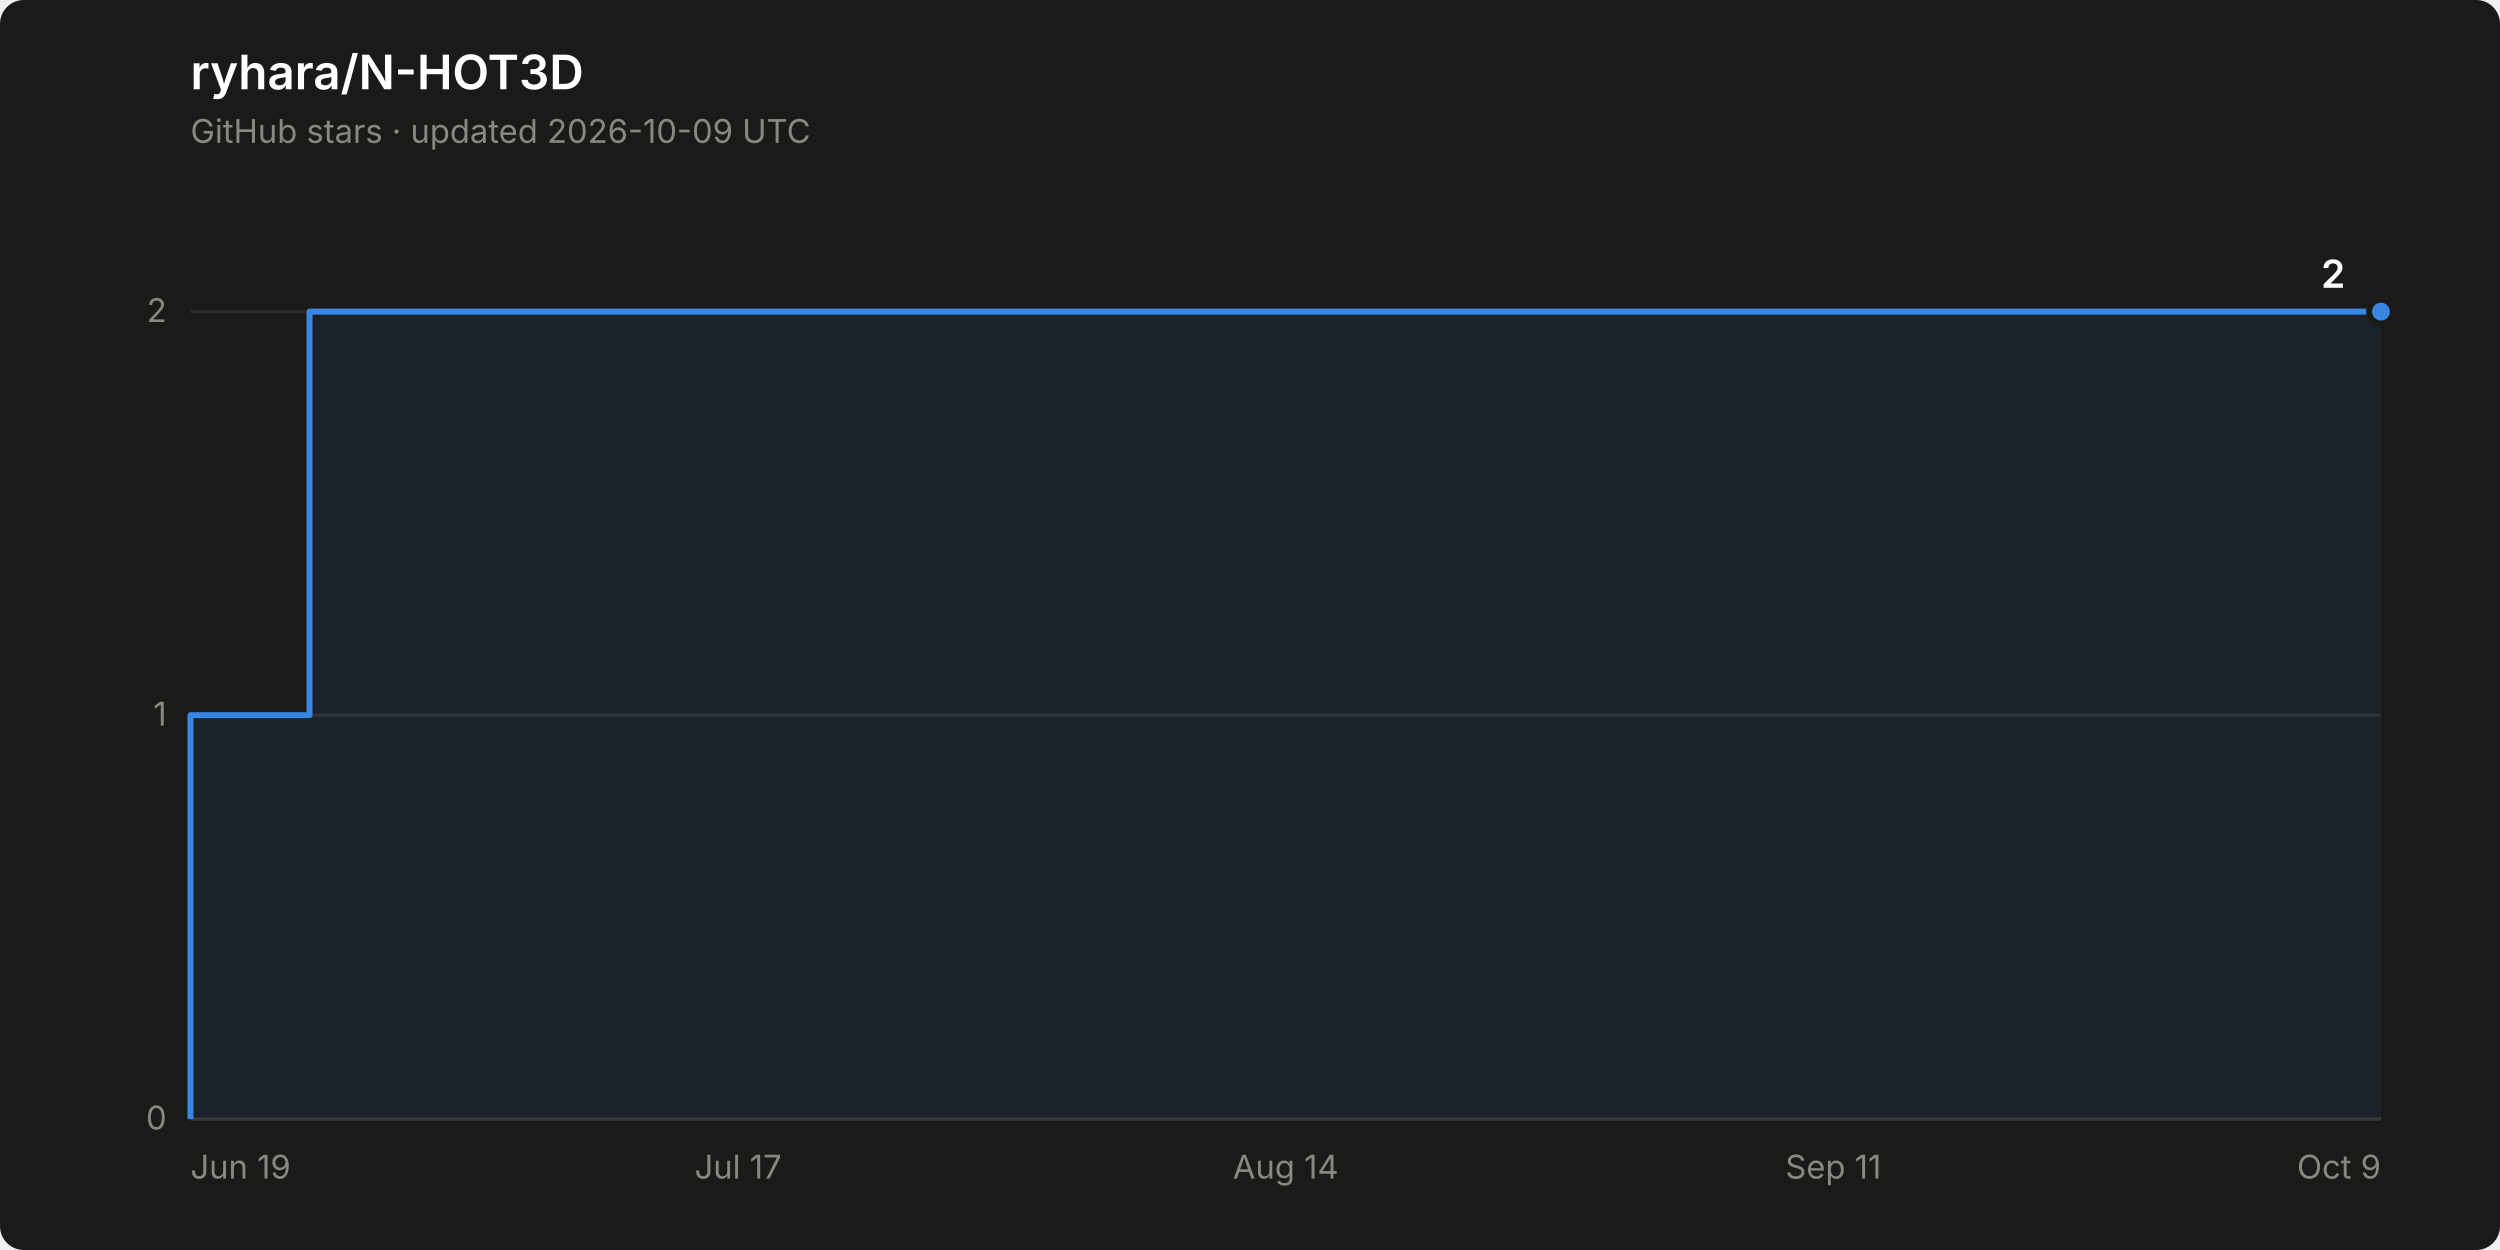
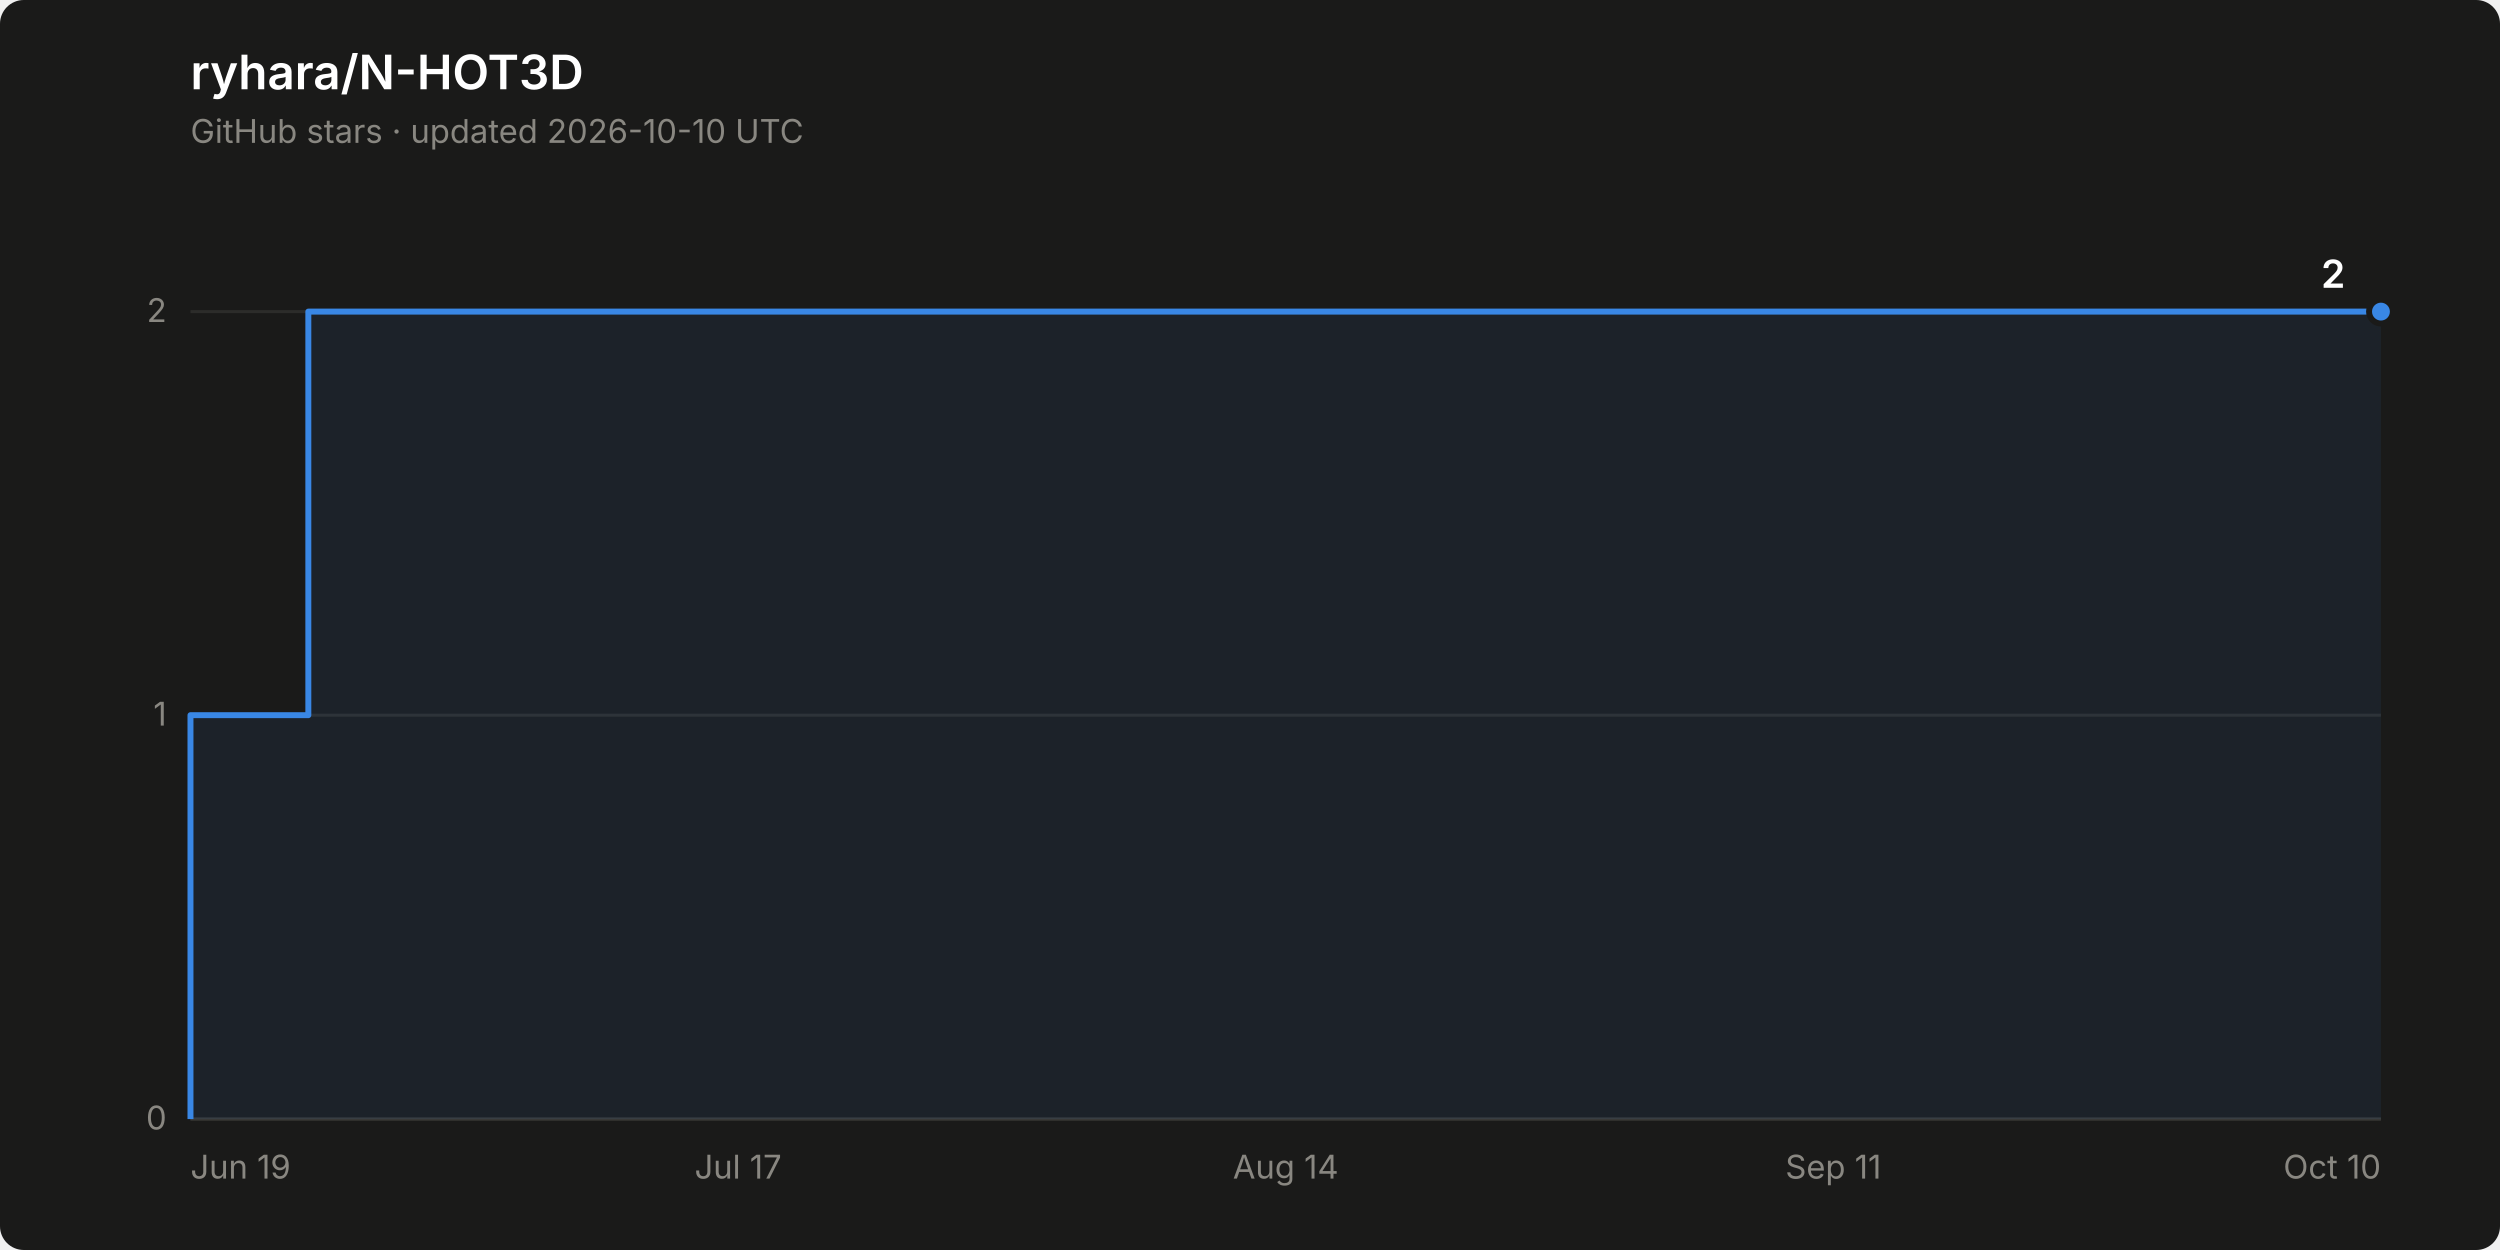
<svg xmlns="http://www.w3.org/2000/svg" width="840" height="420" viewBox="0 0 840 420" role="img" aria-label="Star history of ryhara/N-HOT3D: 2 stars">
  <rect width="840" height="420" rx="8" fill="#1a1a19" />
  <text x="64" y="30" font-family="system-ui, -apple-system, &quot;Segoe UI&quot;, sans-serif" font-size="16" font-weight="600" fill="#ffffff">ryhara/N-HOT3D</text>
-   <text x="64" y="48" font-family="system-ui, -apple-system, &quot;Segoe UI&quot;, sans-serif" font-size="11" fill="#898781">GitHub stars · updated 2026-10-09 UTC</text>
+   <text x="64" y="48" font-family="system-ui, -apple-system, &quot;Segoe UI&quot;, sans-serif" font-size="11" fill="#898781">GitHub stars · updated 2026-10-10 UTC</text>
  <line x1="64" y1="376.0" x2="800" y2="376.0" stroke="#2c2c2a" stroke-width="1" />
  <text x="56" y="379.5" font-family="system-ui, -apple-system, &quot;Segoe UI&quot;, sans-serif" font-size="11" fill="#898781" text-anchor="end" style="font-variant-numeric: tabular-nums">0</text>
  <line x1="64" y1="240.3" x2="800" y2="240.3" stroke="#2c2c2a" stroke-width="1" />
  <text x="56" y="243.8" font-family="system-ui, -apple-system, &quot;Segoe UI&quot;, sans-serif" font-size="11" fill="#898781" text-anchor="end" style="font-variant-numeric: tabular-nums">1</text>
  <line x1="64" y1="104.7" x2="800" y2="104.7" stroke="#2c2c2a" stroke-width="1" />
  <text x="56" y="108.2" font-family="system-ui, -apple-system, &quot;Segoe UI&quot;, sans-serif" font-size="11" fill="#898781" text-anchor="end" style="font-variant-numeric: tabular-nums">2</text>
  <line x1="64" y1="376.0" x2="800" y2="376.0" stroke="#383835" stroke-width="1" />
  <text x="64.0" y="396" font-family="system-ui, -apple-system, &quot;Segoe UI&quot;, sans-serif" font-size="11" fill="#898781" text-anchor="start">Jun 19</text>
  <text x="248.0" y="396" font-family="system-ui, -apple-system, &quot;Segoe UI&quot;, sans-serif" font-size="11" fill="#898781" text-anchor="middle">Jul 17</text>
  <text x="432.0" y="396" font-family="system-ui, -apple-system, &quot;Segoe UI&quot;, sans-serif" font-size="11" fill="#898781" text-anchor="middle">Aug 14</text>
  <text x="616.0" y="396" font-family="system-ui, -apple-system, &quot;Segoe UI&quot;, sans-serif" font-size="11" fill="#898781" text-anchor="middle">Sep 11</text>
-   <text x="800.0" y="396" font-family="system-ui, -apple-system, &quot;Segoe UI&quot;, sans-serif" font-size="11" fill="#898781" text-anchor="end">Oct 9</text>
-   <path d="M 64.0 376.0 L 64.0 240.3 L 104.0 240.3 L 104.0 104.7 L 800.0 104.7 L 800.0 376.0 Z" fill="#3987e5" fill-opacity="0.08" stroke="none" />
-   <path d="M 64.0 376.0 L 64.0 240.3 L 104.0 240.3 L 104.0 104.7 L 800.0 104.7" fill="none" stroke="#3987e5" stroke-width="2" stroke-linejoin="round" />
+   <text x="800.0" y="396" font-family="system-ui, -apple-system, &quot;Segoe UI&quot;, sans-serif" font-size="11" fill="#898781" text-anchor="end">Oct 10</text>
+   <path d="M 64.0 376.0 L 64.0 240.3 L 103.6 240.3 L 103.6 104.7 L 800.0 104.7 L 800.0 376.0 Z" fill="#3987e5" fill-opacity="0.08" stroke="none" />
+   <path d="M 64.0 376.0 L 64.0 240.3 L 103.6 240.3 L 103.6 104.7 L 800.0 104.7" fill="none" stroke="#3987e5" stroke-width="2" stroke-linejoin="round" />
  <circle cx="800.0" cy="104.7" r="4" fill="#3987e5" stroke="#1a1a19" stroke-width="2" />
  <text x="788.0" y="96.7" font-family="system-ui, -apple-system, &quot;Segoe UI&quot;, sans-serif" font-size="13" font-weight="600" fill="#ffffff" text-anchor="end" style="font-variant-numeric: tabular-nums">2</text>
</svg>
